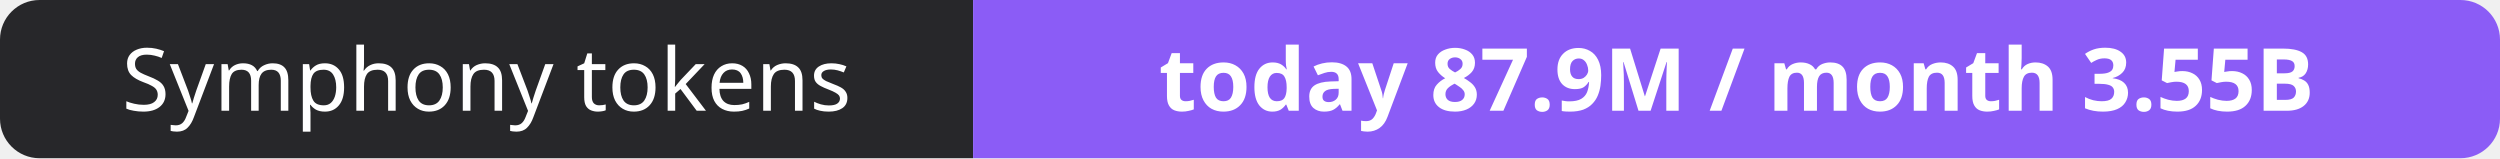
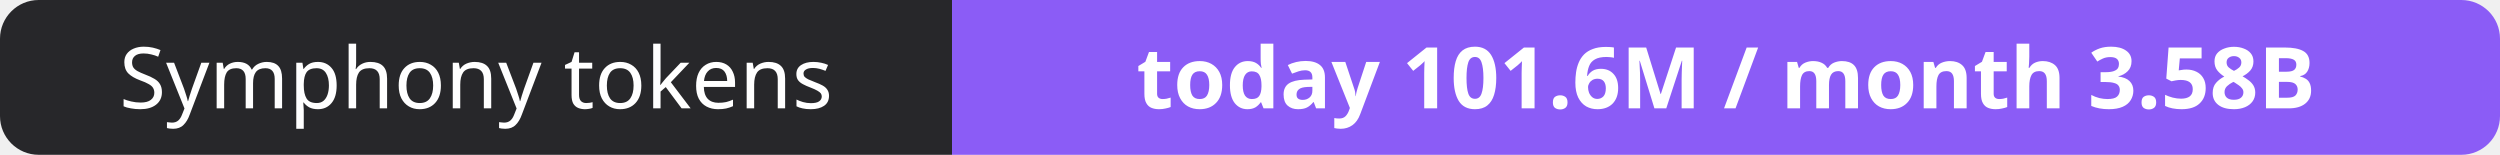
- <svg xmlns="http://www.w3.org/2000/svg" width="316" height="20" role="img" aria-label="Symphony tokens: today 87.9M / month 3.55B">
+ <svg xmlns="http://www.w3.org/2000/svg" width="323" height="20" role="img" aria-label="Symphony tokens: today 101.6M / month 3.58B">
  <clipPath id="r">
-     <rect width="316" height="20" rx="5" fill="#fff" />
+     <rect width="323" height="20" rx="5" fill="#fff" />
  </clipPath>
  <g clip-path="url(#r)">
    <rect width="123" height="20" fill="#27272a" />
-     <rect x="123" width="193" height="20" fill="#8b5cf6" />
+     <rect x="123" width="200" height="20" fill="#8b5cf6" />
  </g>
  <g fill="#fff" text-anchor="middle" font-family="Verdana,Geneva,sans-serif" font-size="11">
    <text x="61.5" y="14">Symphony tokens</text>
-     <text x="219.5" y="14" font-weight="700">today 87.9M / month 3.55B</text>
+     <text x="223.0" y="14" font-weight="700">today 101.6M / month 3.58B</text>
  </g>
</svg>
